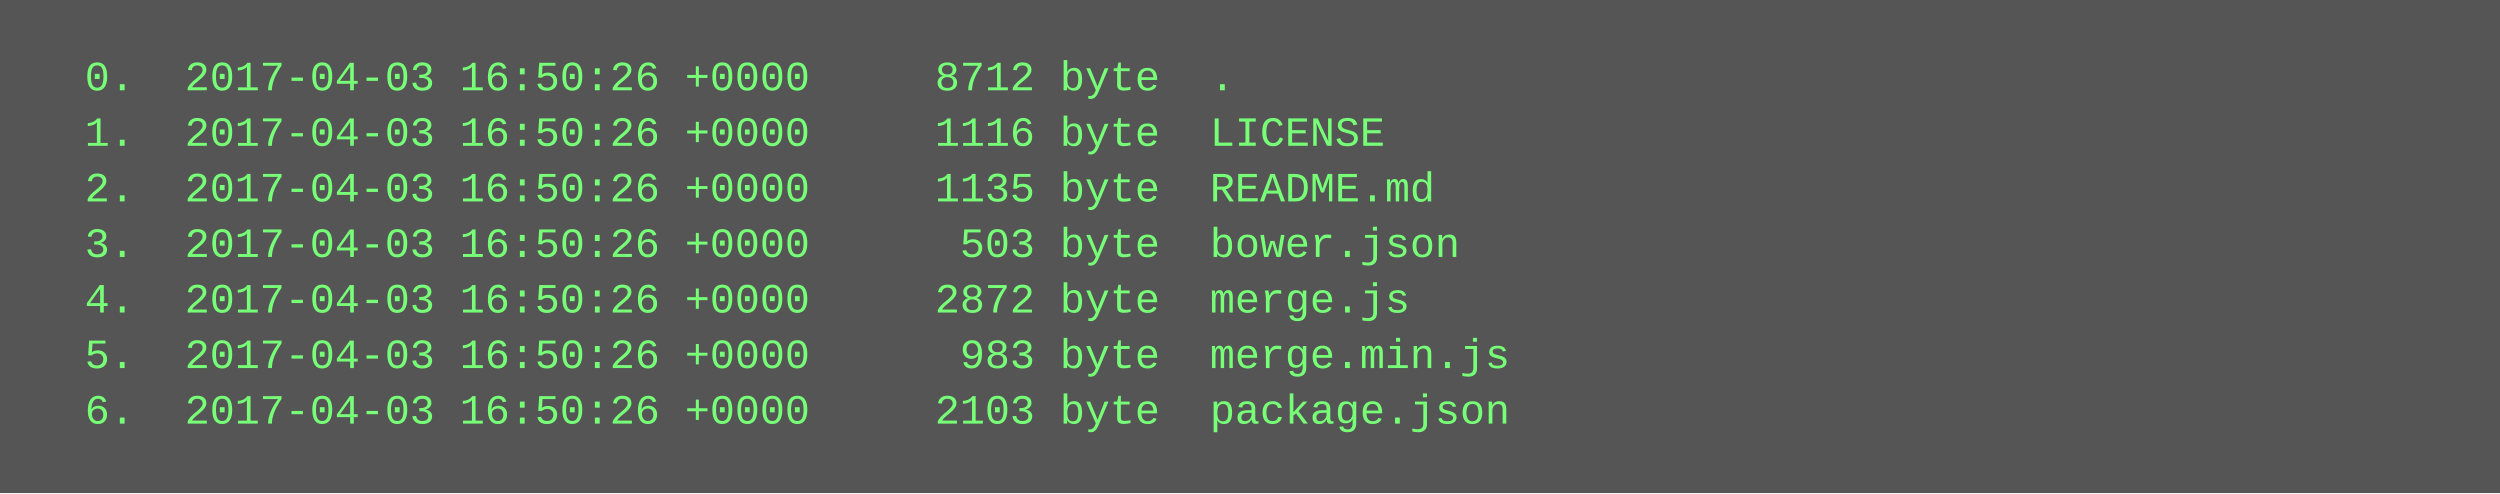
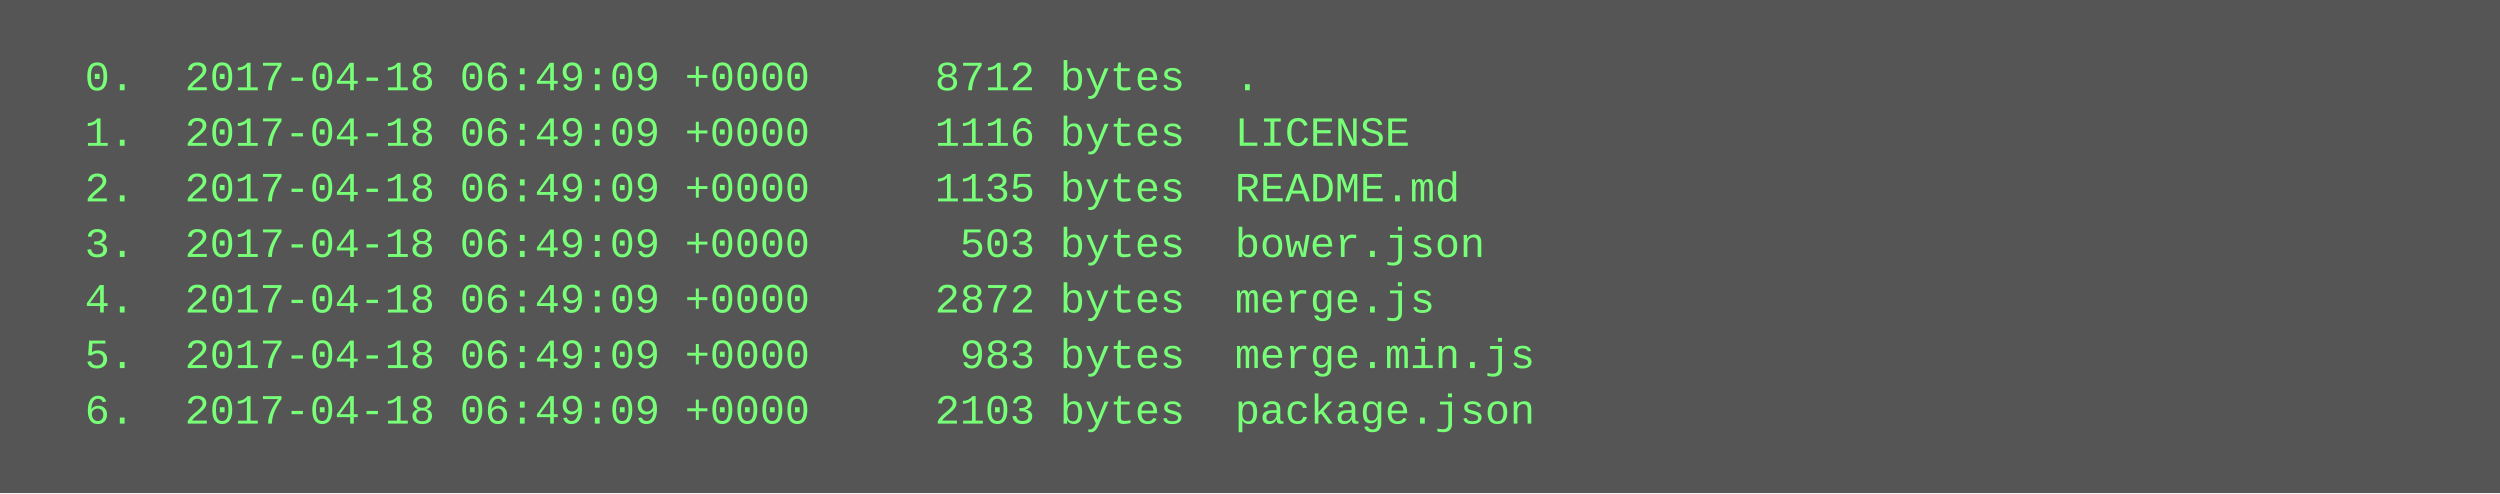
<svg xmlns="http://www.w3.org/2000/svg" height="142" width="720">
  <rect height="142" fill="#555" width="720" />
  <text fill="#7f7" font-family="Courier New" font-size="12" xml:space="preserve">
-     <tspan x="10" y="26">  0.  2017-04-03 16:50:26 +0000     8712 byte  .</tspan>
-     <tspan x="10" y="42">  1.  2017-04-03 16:50:26 +0000     1116 byte  LICENSE</tspan>
-     <tspan x="10" y="58">  2.  2017-04-03 16:50:26 +0000     1135 byte  README.md</tspan>
-     <tspan x="10" y="74">  3.  2017-04-03 16:50:26 +0000      503 byte  bower.json</tspan>
-     <tspan x="10" y="90">  4.  2017-04-03 16:50:26 +0000     2872 byte  merge.js</tspan>
-     <tspan x="10" y="106">  5.  2017-04-03 16:50:26 +0000      983 byte  merge.min.js</tspan>
-     <tspan x="10" y="122">  6.  2017-04-03 16:50:26 +0000     2103 byte  package.json</tspan>
+     <tspan x="10" y="26">  0.  2017-04-18 06:49:09 +0000     8712 bytes  .</tspan>
+     <tspan x="10" y="42">  1.  2017-04-18 06:49:09 +0000     1116 bytes  LICENSE</tspan>
+     <tspan x="10" y="58">  2.  2017-04-18 06:49:09 +0000     1135 bytes  README.md</tspan>
+     <tspan x="10" y="74">  3.  2017-04-18 06:49:09 +0000      503 bytes  bower.json</tspan>
+     <tspan x="10" y="90">  4.  2017-04-18 06:49:09 +0000     2872 bytes  merge.js</tspan>
+     <tspan x="10" y="106">  5.  2017-04-18 06:49:09 +0000      983 bytes  merge.min.js</tspan>
+     <tspan x="10" y="122">  6.  2017-04-18 06:49:09 +0000     2103 bytes  package.json</tspan>
  </text>
</svg>
